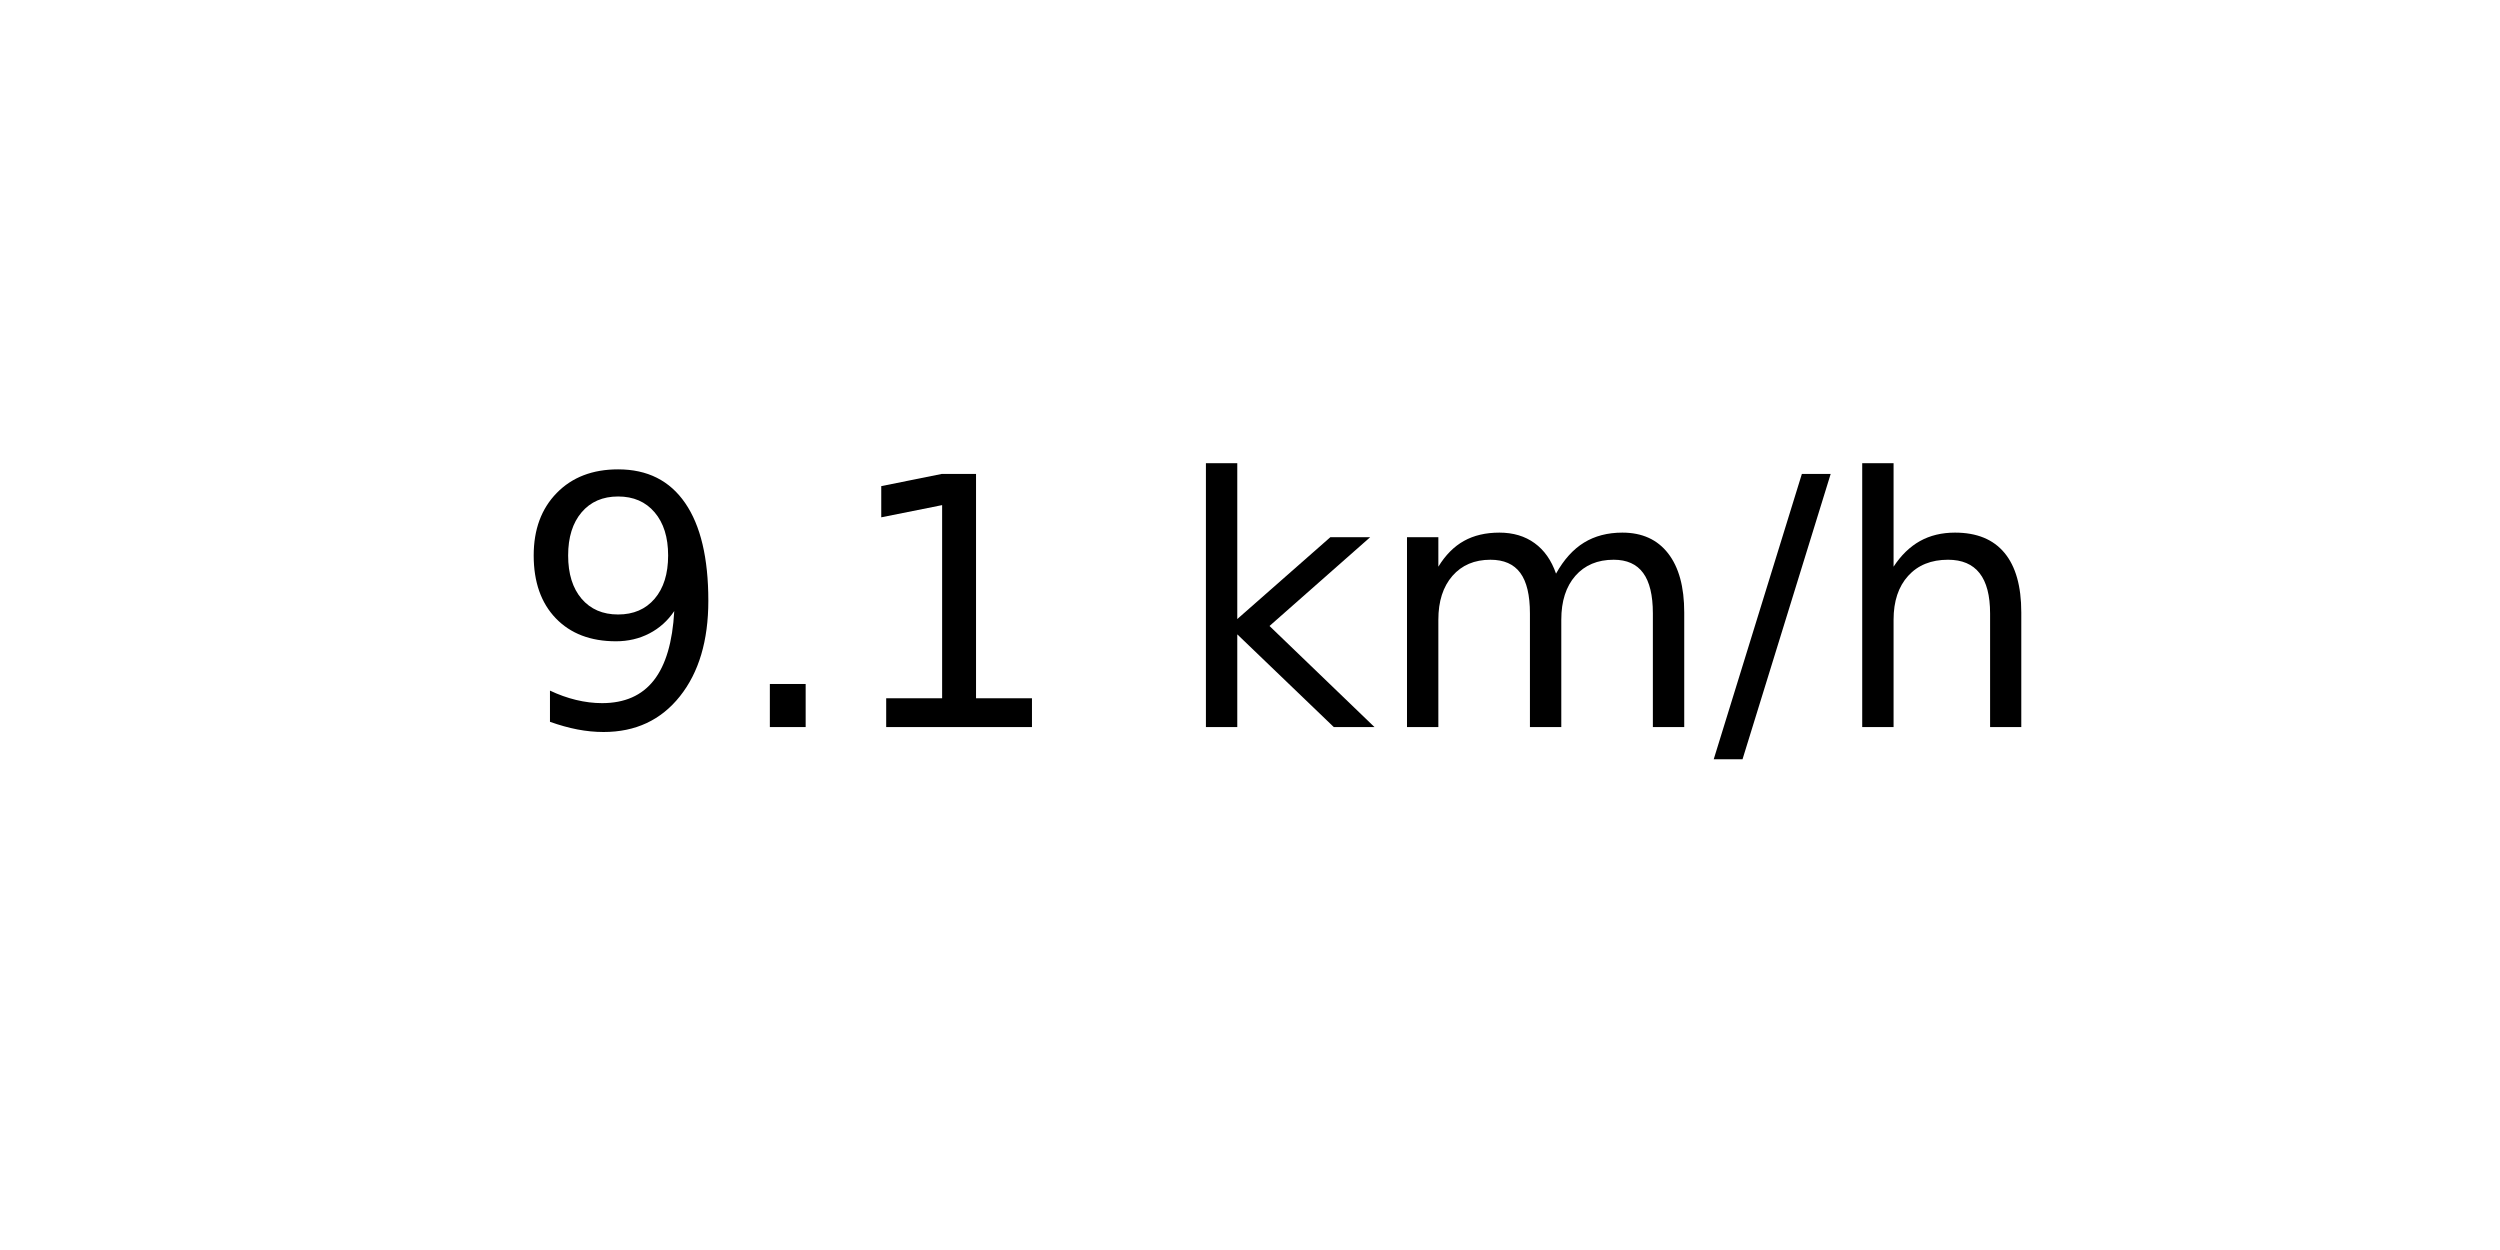
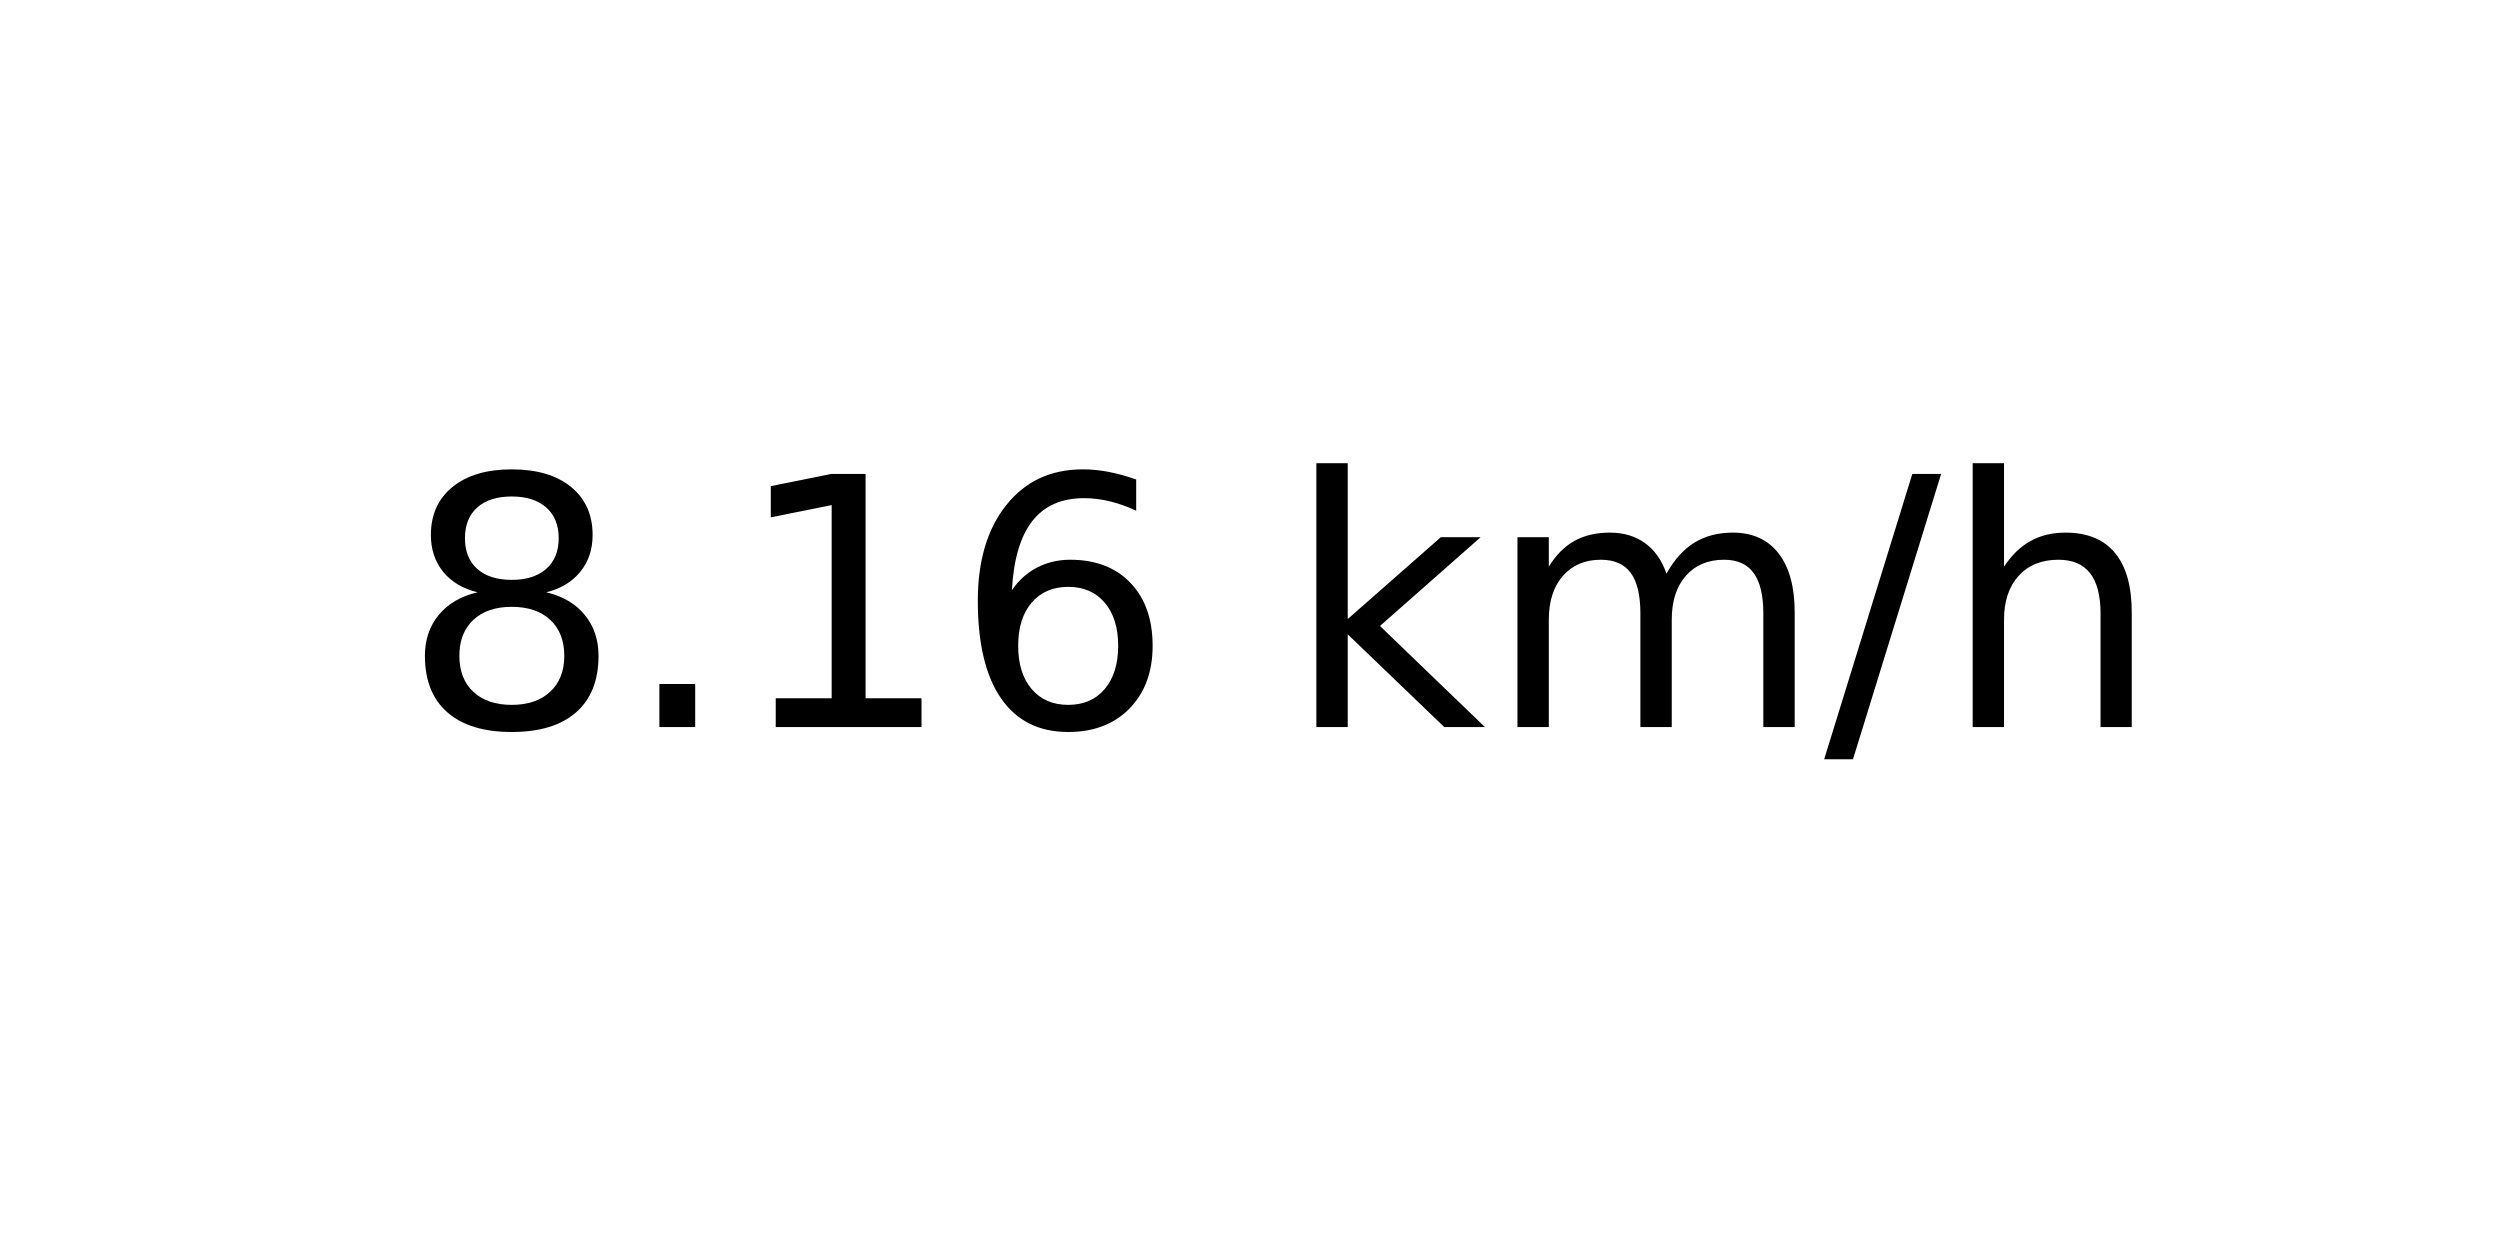
<svg xmlns="http://www.w3.org/2000/svg" xmlns:xlink="http://www.w3.org/1999/xlink" width="72pt" height="36pt" viewBox="0 0 72 36" version="1.1">
  <defs>
    <style type="text/css">*{stroke-linejoin: round; stroke-linecap: butt}</style>
  </defs>
  <g id="figure_1">
    <g id="axes_1">
      <g id="text_1">
-         <g transform="translate(14.74062 20.93937) scale(0.1 -0.1)">
+         <g transform="translate(11.55937 20.93937) scale(0.1 -0.1)">
          <defs>
-             <path id="DejaVuSans-39" d="M 703 97  L 703 672  Q 941 559 1184 500  Q 1428 441 1663 441  Q 2288 441 2617 861  Q 2947 1281 2994 2138  Q 2813 1869 2534 1725  Q 2256 1581 1919 1581  Q 1219 1581 811 2004  Q 403 2428 403 3163  Q 403 3881 828 4315  Q 1253 4750 1959 4750  Q 2769 4750 3195 4129  Q 3622 3509 3622 2328  Q 3622 1225 3098 567  Q 2575 -91 1691 -91  Q 1453 -91 1209 -44  Q 966 3 703 97  z M 1959 2075  Q 2384 2075 2632 2365  Q 2881 2656 2881 3163  Q 2881 3666 2632 3958  Q 2384 4250 1959 4250  Q 1534 4250 1286 3958  Q 1038 3666 1038 3163  Q 1038 2656 1286 2365  Q 1534 2075 1959 2075  z " transform="scale(0.015625)" />
+             <path id="DejaVuSans-38" d="M 2034 2216  Q 1584 2216 1326 1975  Q 1069 1734 1069 1313  Q 1069 891 1326 650  Q 1584 409 2034 409  Q 2484 409 2743 651  Q 3003 894 3003 1313  Q 3003 1734 2745 1975  Q 2488 2216 2034 2216  z M 1403 2484  Q 997 2584 770 2862  Q 544 3141 544 3541  Q 544 4100 942 4425  Q 1341 4750 2034 4750  Q 2731 4750 3128 4425  Q 3525 4100 3525 3541  Q 3525 3141 3298 2862  Q 3072 2584 2669 2484  Q 3125 2378 3379 2068  Q 3634 1759 3634 1313  Q 3634 634 3220 271  Q 2806 -91 2034 -91  Q 1263 -91 848 271  Q 434 634 434 1313  Q 434 1759 690 2068  Q 947 2378 1403 2484  z M 1172 3481  Q 1172 3119 1398 2916  Q 1625 2713 2034 2713  Q 2441 2713 2670 2916  Q 2900 3119 2900 3481  Q 2900 3844 2670 4047  Q 2441 4250 2034 4250  Q 1625 4250 1398 4047  Q 1172 3844 1172 3481  z " transform="scale(0.015625)" />
            <path id="DejaVuSans-2e" d="M 684 794  L 1344 794  L 1344 0  L 684 0  L 684 794  z " transform="scale(0.015625)" />
            <path id="DejaVuSans-31" d="M 794 531  L 1825 531  L 1825 4091  L 703 3866  L 703 4441  L 1819 4666  L 2450 4666  L 2450 531  L 3481 531  L 3481 0  L 794 0  L 794 531  z " transform="scale(0.015625)" />
+             <path id="DejaVuSans-36" d="M 2113 2584  Q 1688 2584 1439 2293  Q 1191 2003 1191 1497  Q 1191 994 1439 701  Q 1688 409 2113 409  Q 2538 409 2786 701  Q 3034 994 3034 1497  Q 3034 2003 2786 2293  Q 2538 2584 2113 2584  z M 3366 4563  L 3366 3988  Q 3128 4100 2886 4159  Q 2644 4219 2406 4219  Q 1781 4219 1451 3797  Q 1122 3375 1075 2522  Q 1259 2794 1537 2939  Q 1816 3084 2150 3084  Q 2853 3084 3261 2657  Q 3669 2231 3669 1497  Q 3669 778 3244 343  Q 2819 -91 2113 -91  Q 1303 -91 875 529  Q 447 1150 447 2328  Q 447 3434 972 4092  Q 1497 4750 2381 4750  Q 2619 4750 2861 4703  Q 3103 4656 3366 4563  z " transform="scale(0.015625)" />
            <path id="DejaVuSans-20" transform="scale(0.015625)" />
            <path id="DejaVuSans-6b" d="M 581 4863  L 1159 4863  L 1159 1991  L 2875 3500  L 3609 3500  L 1753 1863  L 3688 0  L 2938 0  L 1159 1709  L 1159 0  L 581 0  L 581 4863  z " transform="scale(0.015625)" />
            <path id="DejaVuSans-6d" d="M 3328 2828  Q 3544 3216 3844 3400  Q 4144 3584 4550 3584  Q 5097 3584 5394 3201  Q 5691 2819 5691 2113  L 5691 0  L 5113 0  L 5113 2094  Q 5113 2597 4934 2840  Q 4756 3084 4391 3084  Q 3944 3084 3684 2787  Q 3425 2491 3425 1978  L 3425 0  L 2847 0  L 2847 2094  Q 2847 2600 2669 2842  Q 2491 3084 2119 3084  Q 1678 3084 1418 2786  Q 1159 2488 1159 1978  L 1159 0  L 581 0  L 581 3500  L 1159 3500  L 1159 2956  Q 1356 3278 1631 3431  Q 1906 3584 2284 3584  Q 2666 3584 2933 3390  Q 3200 3197 3328 2828  z " transform="scale(0.015625)" />
            <path id="DejaVuSans-2f" d="M 1625 4666  L 2156 4666  L 531 -594  L 0 -594  L 1625 4666  z " transform="scale(0.015625)" />
            <path id="DejaVuSans-68" d="M 3513 2113  L 3513 0  L 2938 0  L 2938 2094  Q 2938 2591 2744 2837  Q 2550 3084 2163 3084  Q 1697 3084 1428 2787  Q 1159 2491 1159 1978  L 1159 0  L 581 0  L 581 4863  L 1159 4863  L 1159 2956  Q 1366 3272 1645 3428  Q 1925 3584 2291 3584  Q 2894 3584 3203 3211  Q 3513 2838 3513 2113  z " transform="scale(0.015625)" />
          </defs>
-           <use xlink:href="#DejaVuSans-39" />
+           <use xlink:href="#DejaVuSans-38" />
          <use xlink:href="#DejaVuSans-2e" x="63.623" />
          <use xlink:href="#DejaVuSans-31" x="95.41" />
-           <use xlink:href="#DejaVuSans-20" x="159.033" />
-           <use xlink:href="#DejaVuSans-6b" x="190.82" />
-           <use xlink:href="#DejaVuSans-6d" x="248.73" />
-           <use xlink:href="#DejaVuSans-2f" x="346.143" />
-           <use xlink:href="#DejaVuSans-68" x="379.834" />
+           <use xlink:href="#DejaVuSans-36" x="159.033" />
+           <use xlink:href="#DejaVuSans-20" x="222.656" />
+           <use xlink:href="#DejaVuSans-6b" x="254.443" />
+           <use xlink:href="#DejaVuSans-6d" x="312.354" />
+           <use xlink:href="#DejaVuSans-2f" x="409.766" />
+           <use xlink:href="#DejaVuSans-68" x="443.457" />
        </g>
      </g>
    </g>
  </g>
</svg>
